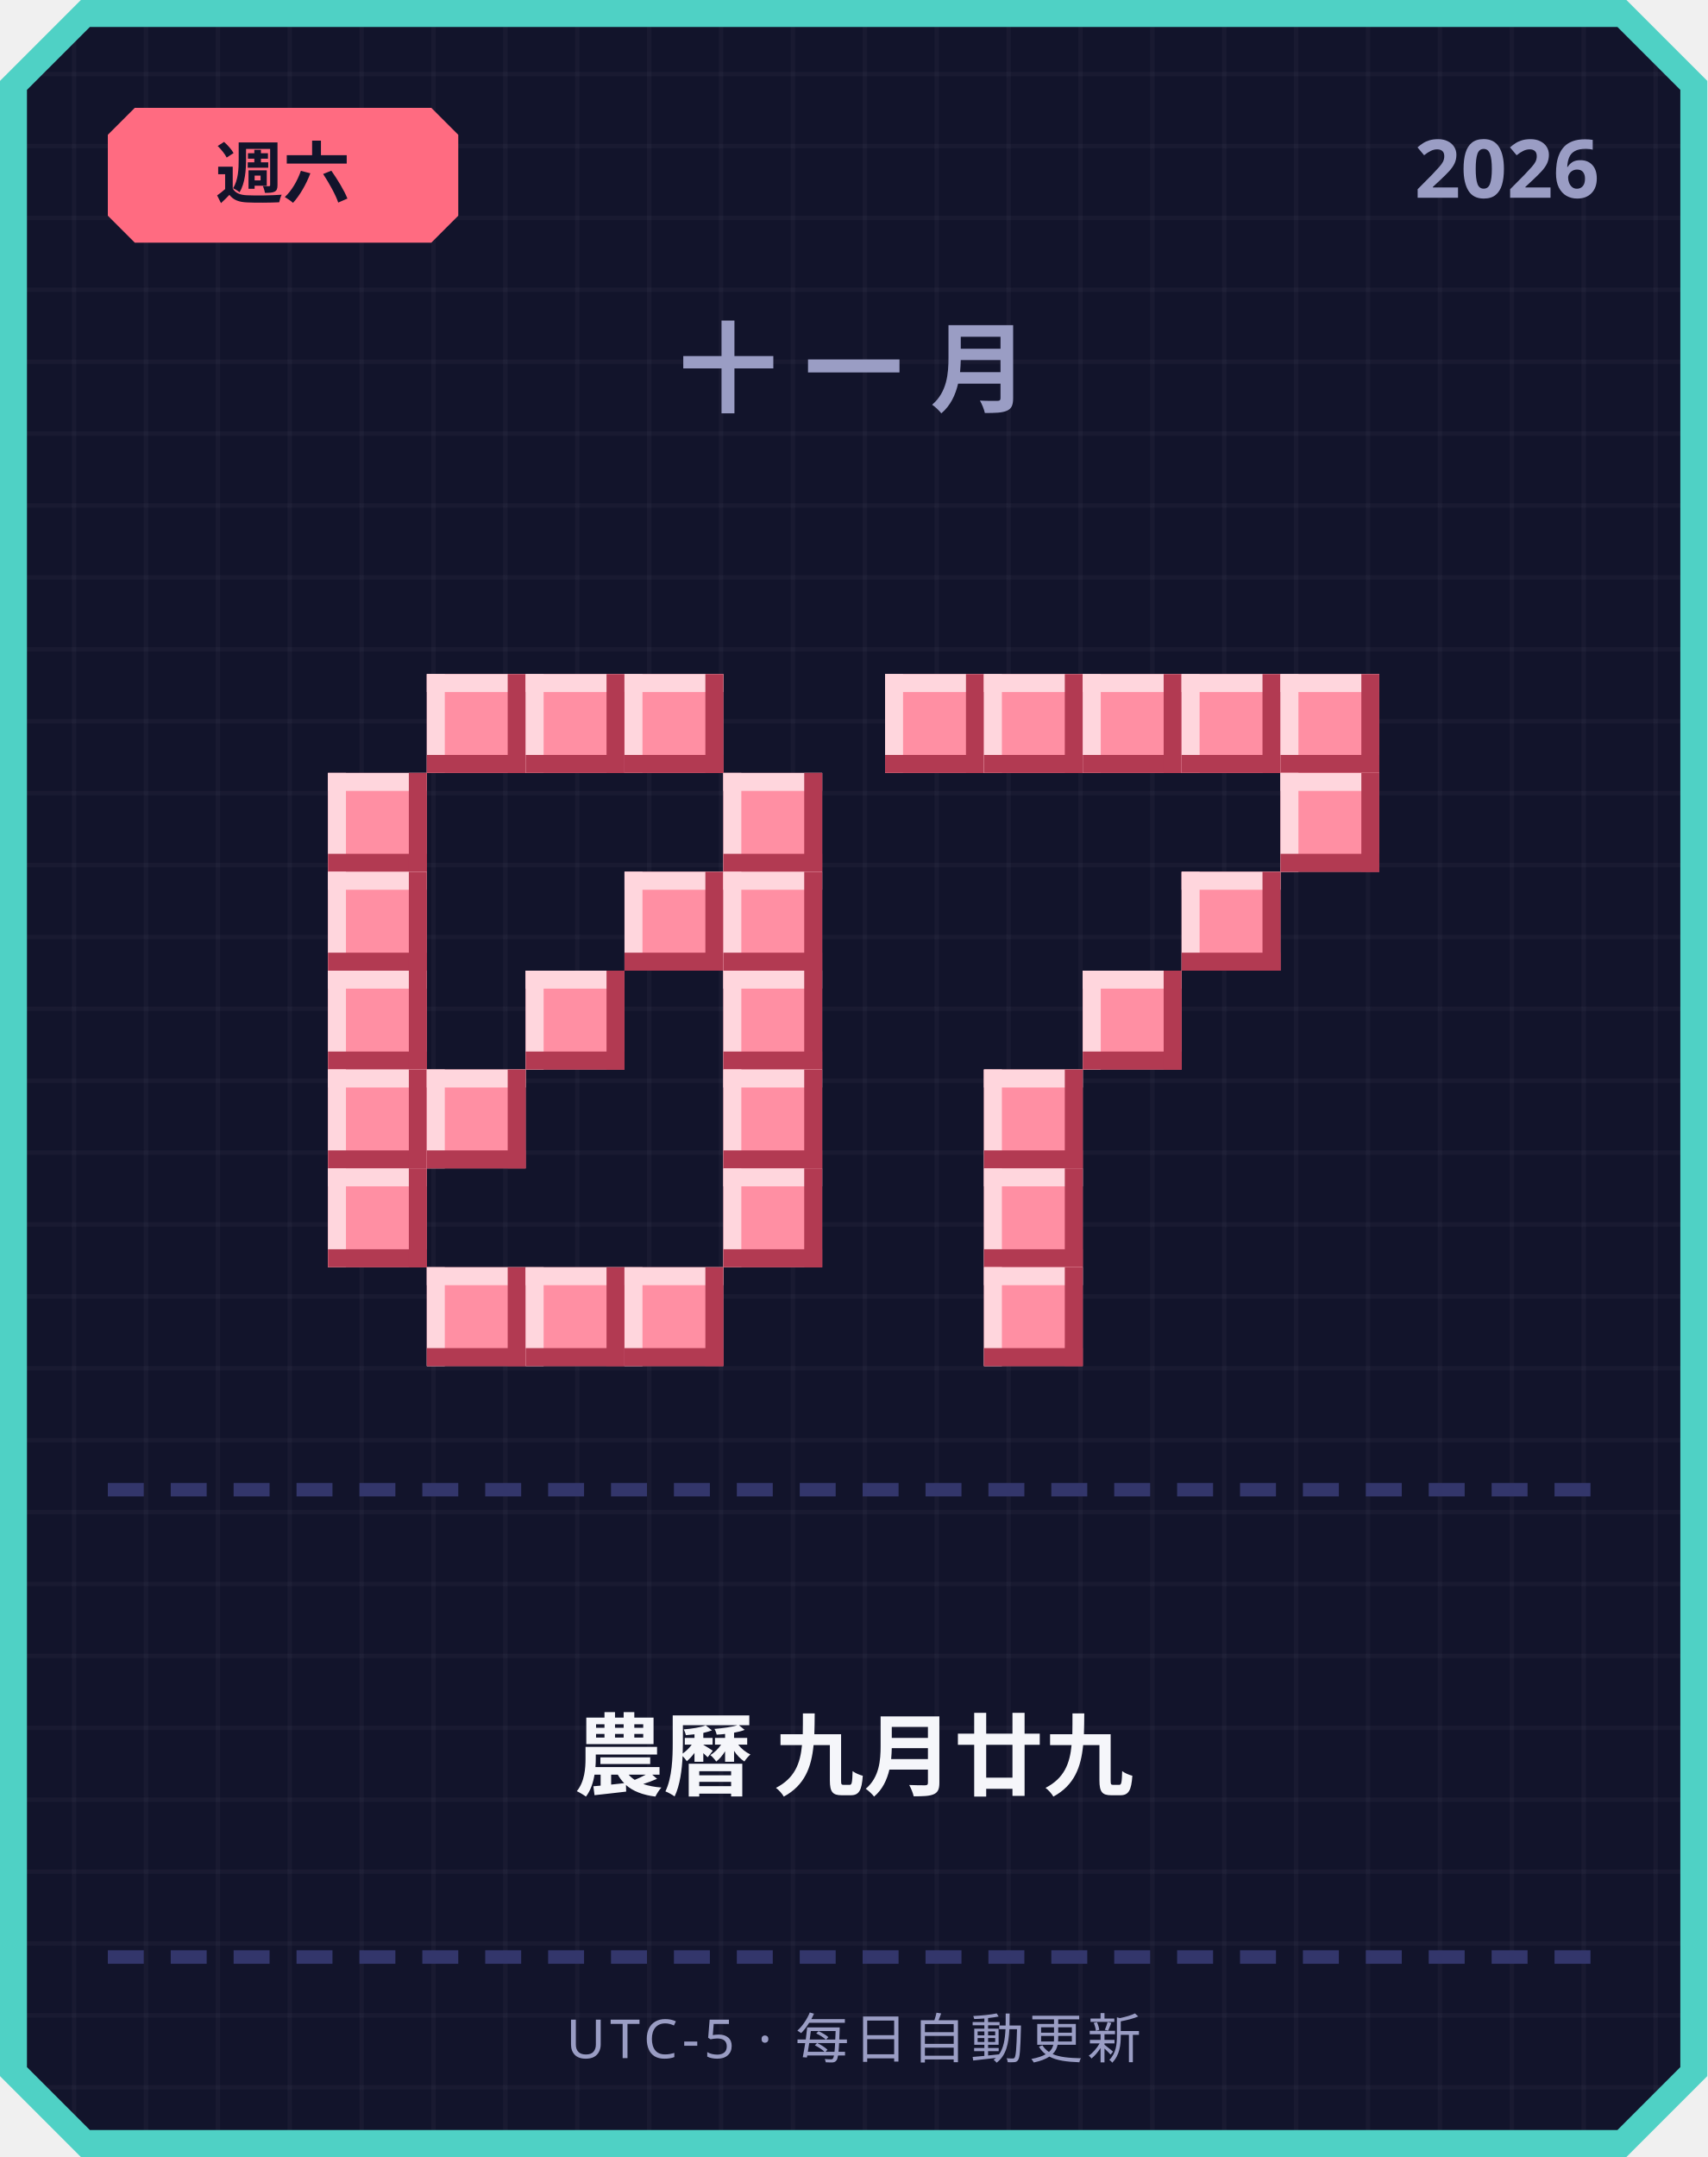
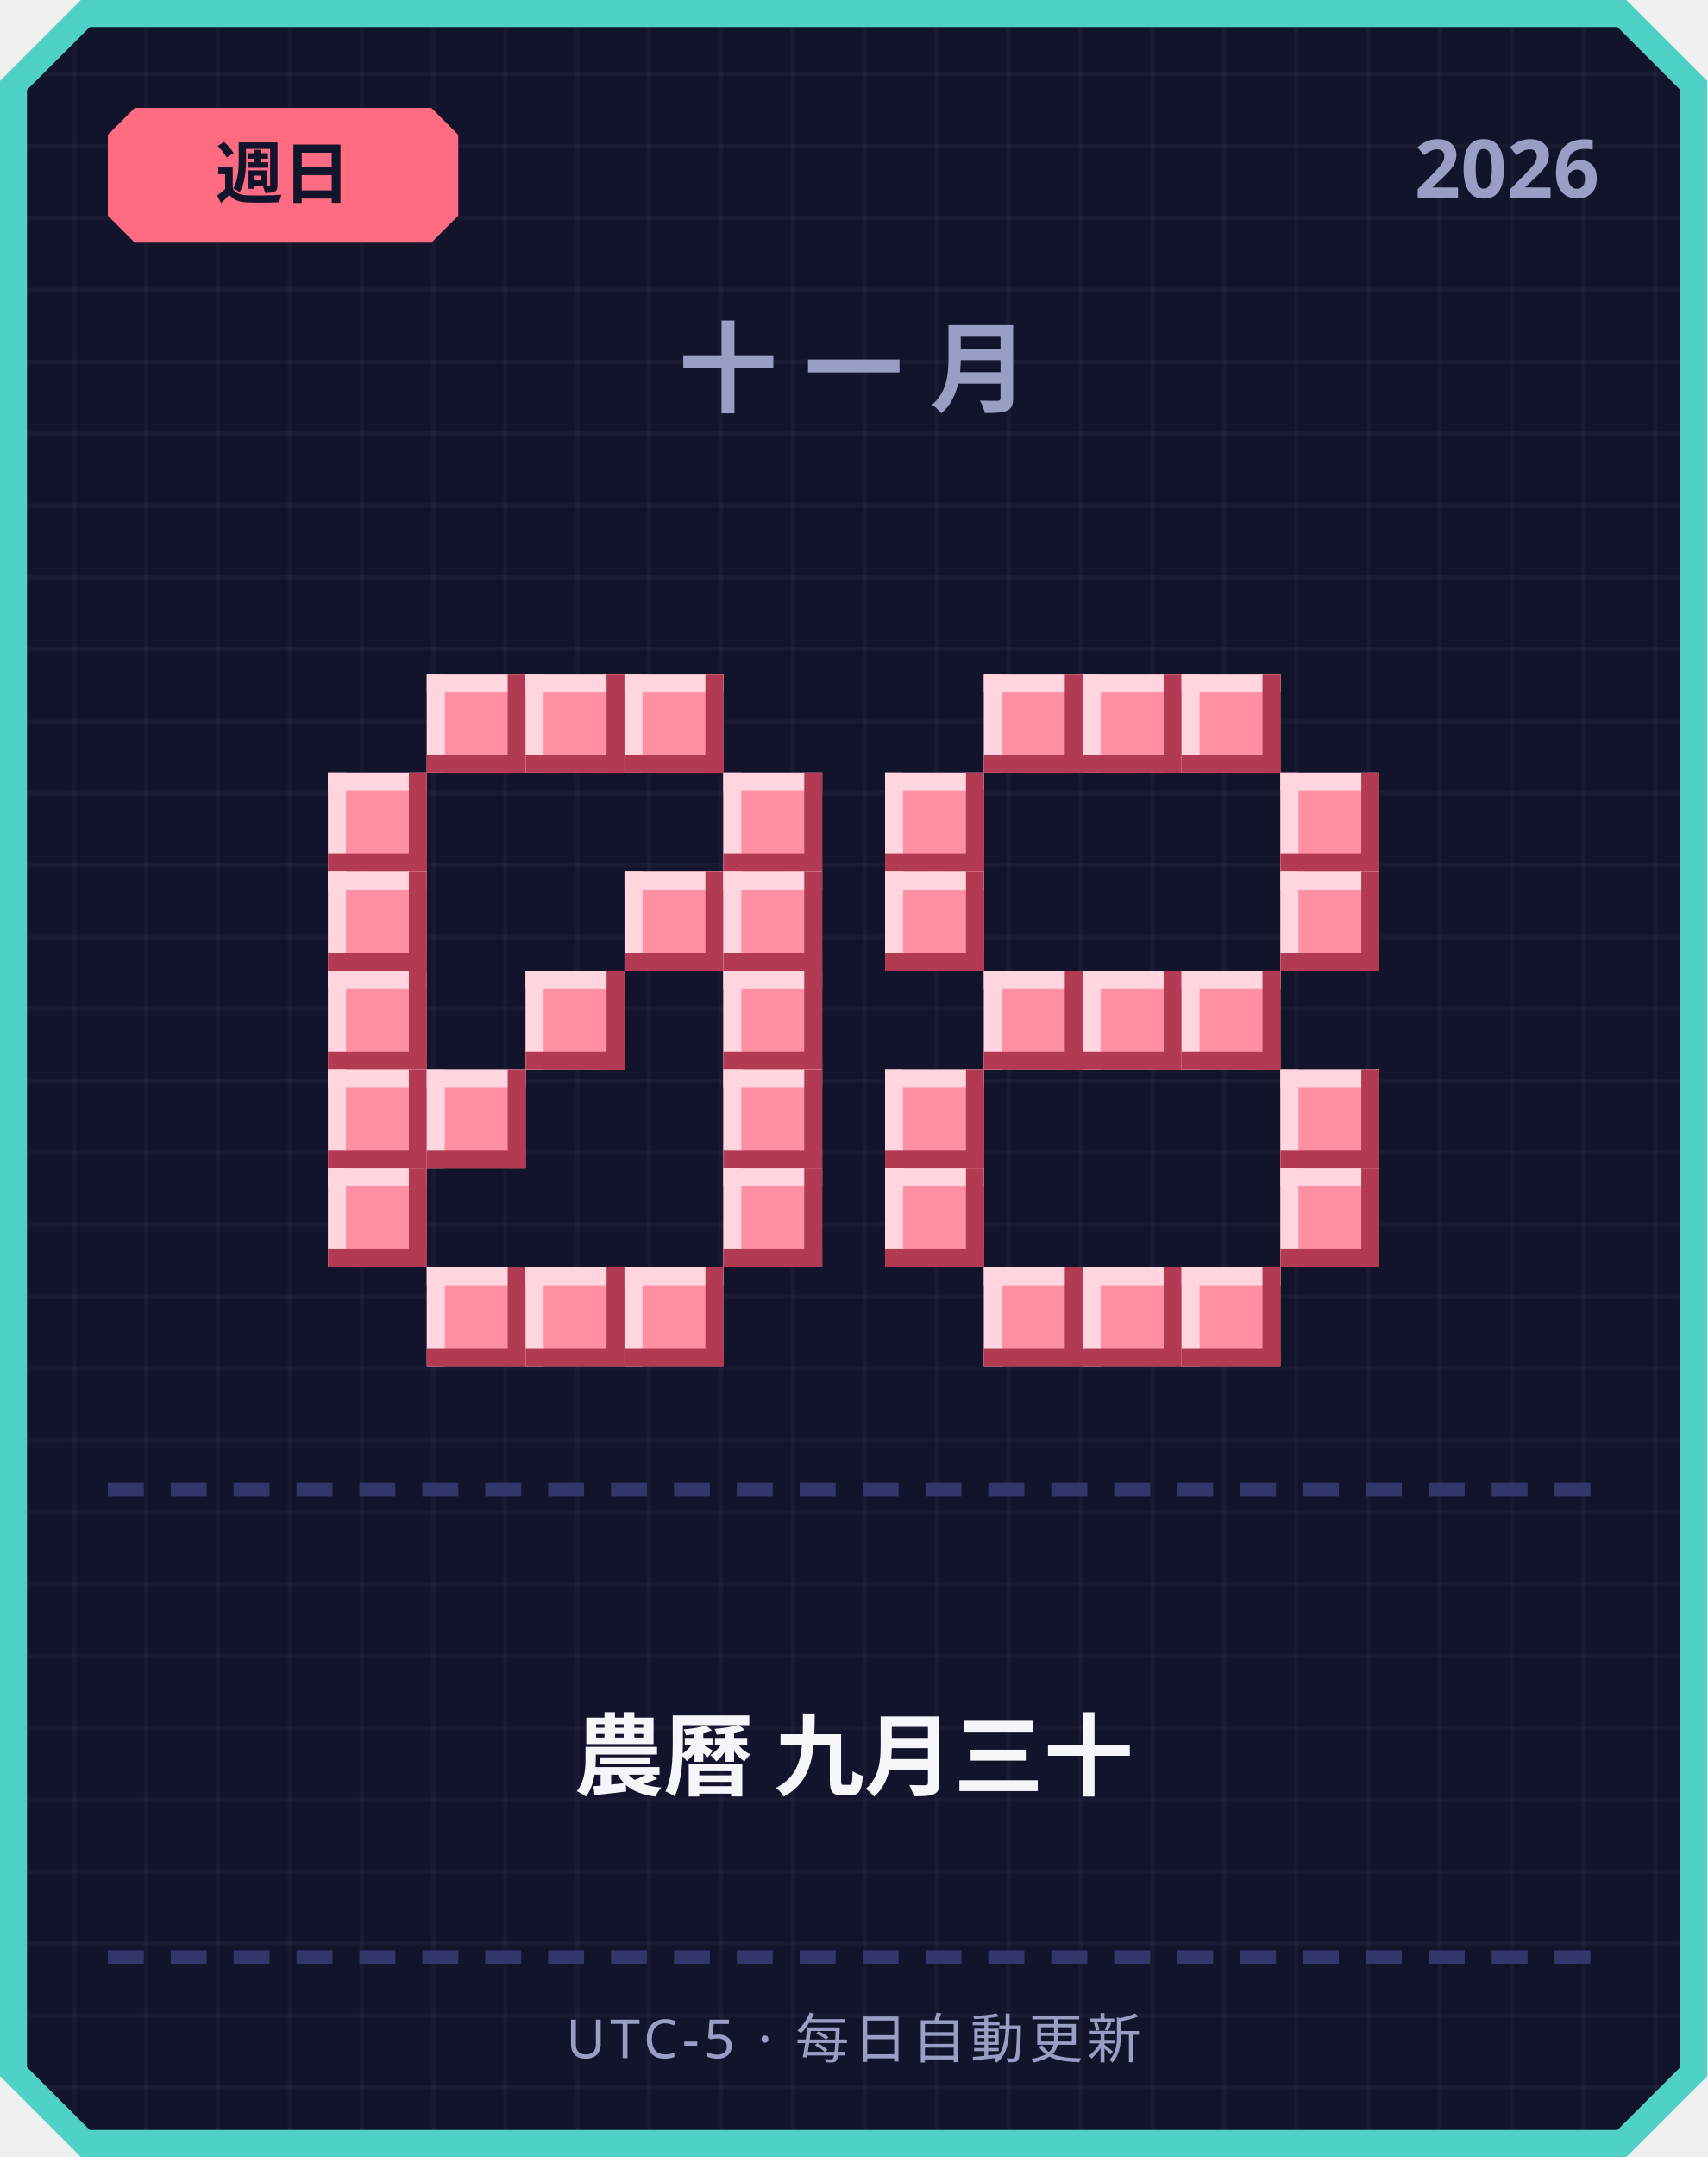
<svg xmlns="http://www.w3.org/2000/svg" width="380" height="480" viewBox="0 0 380 480">
  <defs>
    <pattern id="grid" width="16" height="16" patternUnits="userSpaceOnUse">
      <rect width="16" height="16" fill="#12142b" />
      <rect width="1" height="16" fill="#ffffff" opacity="0.03" />
      <rect width="16" height="1" fill="#ffffff" opacity="0.03" />
    </pattern>
  </defs>
  <path d="M 18,0 L 362,0 L 380,18 L 380,462 L 362,480 L 18,480 L 0,462 L 0,18 Z" fill="#4fd1c5" />
  <path d="M 20,6 L 360,6 L 374,20 L 374,460 L 360,474 L 20,474 L 6,460 L 6,20 Z" fill="url(#grid)" />
  <path d="M 30,24 L 96,24 L 102,30 L 102,48 L 96,54 L 30,54 L 24,48 L 24,30 Z" fill="#ff6b81" />
-   <text x="63" y="44" text-anchor="middle" font-family="'Segoe UI', sans-serif" font-size="15" font-weight="700" fill="#12142b">週六</text>
+   <text x="63" y="44" text-anchor="middle" font-family="'Segoe UI', sans-serif" font-size="15" font-weight="700" fill="#12142b">週日</text>
  <text x="356" y="44" text-anchor="end" font-family="'Segoe UI', sans-serif" font-size="18" font-weight="700" fill="#9a9dc4">2026</text>
  <text x="190" y="90" text-anchor="middle" font-family="'Segoe UI', sans-serif" font-size="22" font-weight="700" letter-spacing="6" fill="#9a9dc4">十一月</text>
  <rect x="95" y="150" width="22" height="22" fill="#ff8fa3" />
  <rect x="95" y="150" width="22" height="4" fill="#ffd6dd" />
  <rect x="95" y="150" width="4" height="22" fill="#ffd6dd" />
  <rect x="95" y="168" width="22" height="4" fill="#b23a52" />
  <rect x="113" y="150" width="4" height="22" fill="#b23a52" />
  <rect x="117" y="150" width="22" height="22" fill="#ff8fa3" />
  <rect x="117" y="150" width="22" height="4" fill="#ffd6dd" />
  <rect x="117" y="150" width="4" height="22" fill="#ffd6dd" />
  <rect x="117" y="168" width="22" height="4" fill="#b23a52" />
  <rect x="135" y="150" width="4" height="22" fill="#b23a52" />
  <rect x="139" y="150" width="22" height="22" fill="#ff8fa3" />
  <rect x="139" y="150" width="22" height="4" fill="#ffd6dd" />
  <rect x="139" y="150" width="4" height="22" fill="#ffd6dd" />
  <rect x="139" y="168" width="22" height="4" fill="#b23a52" />
  <rect x="157" y="150" width="4" height="22" fill="#b23a52" />
  <rect x="73" y="172" width="22" height="22" fill="#ff8fa3" />
  <rect x="73" y="172" width="22" height="4" fill="#ffd6dd" />
  <rect x="73" y="172" width="4" height="22" fill="#ffd6dd" />
  <rect x="73" y="190" width="22" height="4" fill="#b23a52" />
  <rect x="91" y="172" width="4" height="22" fill="#b23a52" />
  <rect x="161" y="172" width="22" height="22" fill="#ff8fa3" />
  <rect x="161" y="172" width="22" height="4" fill="#ffd6dd" />
  <rect x="161" y="172" width="4" height="22" fill="#ffd6dd" />
  <rect x="161" y="190" width="22" height="4" fill="#b23a52" />
  <rect x="179" y="172" width="4" height="22" fill="#b23a52" />
  <rect x="73" y="194" width="22" height="22" fill="#ff8fa3" />
  <rect x="73" y="194" width="22" height="4" fill="#ffd6dd" />
  <rect x="73" y="194" width="4" height="22" fill="#ffd6dd" />
  <rect x="73" y="212" width="22" height="4" fill="#b23a52" />
  <rect x="91" y="194" width="4" height="22" fill="#b23a52" />
  <rect x="139" y="194" width="22" height="22" fill="#ff8fa3" />
  <rect x="139" y="194" width="22" height="4" fill="#ffd6dd" />
  <rect x="139" y="194" width="4" height="22" fill="#ffd6dd" />
  <rect x="139" y="212" width="22" height="4" fill="#b23a52" />
  <rect x="157" y="194" width="4" height="22" fill="#b23a52" />
  <rect x="161" y="194" width="22" height="22" fill="#ff8fa3" />
  <rect x="161" y="194" width="22" height="4" fill="#ffd6dd" />
  <rect x="161" y="194" width="4" height="22" fill="#ffd6dd" />
  <rect x="161" y="212" width="22" height="4" fill="#b23a52" />
  <rect x="179" y="194" width="4" height="22" fill="#b23a52" />
  <rect x="73" y="216" width="22" height="22" fill="#ff8fa3" />
  <rect x="73" y="216" width="22" height="4" fill="#ffd6dd" />
  <rect x="73" y="216" width="4" height="22" fill="#ffd6dd" />
  <rect x="73" y="234" width="22" height="4" fill="#b23a52" />
  <rect x="91" y="216" width="4" height="22" fill="#b23a52" />
  <rect x="117" y="216" width="22" height="22" fill="#ff8fa3" />
  <rect x="117" y="216" width="22" height="4" fill="#ffd6dd" />
  <rect x="117" y="216" width="4" height="22" fill="#ffd6dd" />
  <rect x="117" y="234" width="22" height="4" fill="#b23a52" />
  <rect x="135" y="216" width="4" height="22" fill="#b23a52" />
  <rect x="161" y="216" width="22" height="22" fill="#ff8fa3" />
  <rect x="161" y="216" width="22" height="4" fill="#ffd6dd" />
  <rect x="161" y="216" width="4" height="22" fill="#ffd6dd" />
  <rect x="161" y="234" width="22" height="4" fill="#b23a52" />
  <rect x="179" y="216" width="4" height="22" fill="#b23a52" />
  <rect x="73" y="238" width="22" height="22" fill="#ff8fa3" />
  <rect x="73" y="238" width="22" height="4" fill="#ffd6dd" />
  <rect x="73" y="238" width="4" height="22" fill="#ffd6dd" />
  <rect x="73" y="256" width="22" height="4" fill="#b23a52" />
  <rect x="91" y="238" width="4" height="22" fill="#b23a52" />
  <rect x="95" y="238" width="22" height="22" fill="#ff8fa3" />
  <rect x="95" y="238" width="22" height="4" fill="#ffd6dd" />
  <rect x="95" y="238" width="4" height="22" fill="#ffd6dd" />
  <rect x="95" y="256" width="22" height="4" fill="#b23a52" />
  <rect x="113" y="238" width="4" height="22" fill="#b23a52" />
  <rect x="161" y="238" width="22" height="22" fill="#ff8fa3" />
  <rect x="161" y="238" width="22" height="4" fill="#ffd6dd" />
  <rect x="161" y="238" width="4" height="22" fill="#ffd6dd" />
  <rect x="161" y="256" width="22" height="4" fill="#b23a52" />
  <rect x="179" y="238" width="4" height="22" fill="#b23a52" />
  <rect x="73" y="260" width="22" height="22" fill="#ff8fa3" />
  <rect x="73" y="260" width="22" height="4" fill="#ffd6dd" />
  <rect x="73" y="260" width="4" height="22" fill="#ffd6dd" />
  <rect x="73" y="278" width="22" height="4" fill="#b23a52" />
  <rect x="91" y="260" width="4" height="22" fill="#b23a52" />
  <rect x="161" y="260" width="22" height="22" fill="#ff8fa3" />
  <rect x="161" y="260" width="22" height="4" fill="#ffd6dd" />
  <rect x="161" y="260" width="4" height="22" fill="#ffd6dd" />
  <rect x="161" y="278" width="22" height="4" fill="#b23a52" />
  <rect x="179" y="260" width="4" height="22" fill="#b23a52" />
  <rect x="95" y="282" width="22" height="22" fill="#ff8fa3" />
  <rect x="95" y="282" width="22" height="4" fill="#ffd6dd" />
  <rect x="95" y="282" width="4" height="22" fill="#ffd6dd" />
  <rect x="95" y="300" width="22" height="4" fill="#b23a52" />
  <rect x="113" y="282" width="4" height="22" fill="#b23a52" />
  <rect x="117" y="282" width="22" height="22" fill="#ff8fa3" />
  <rect x="117" y="282" width="22" height="4" fill="#ffd6dd" />
  <rect x="117" y="282" width="4" height="22" fill="#ffd6dd" />
  <rect x="117" y="300" width="22" height="4" fill="#b23a52" />
  <rect x="135" y="282" width="4" height="22" fill="#b23a52" />
  <rect x="139" y="282" width="22" height="22" fill="#ff8fa3" />
  <rect x="139" y="282" width="22" height="4" fill="#ffd6dd" />
  <rect x="139" y="282" width="4" height="22" fill="#ffd6dd" />
  <rect x="139" y="300" width="22" height="4" fill="#b23a52" />
  <rect x="157" y="282" width="4" height="22" fill="#b23a52" />
-   <rect x="197" y="150" width="22" height="22" fill="#ff8fa3" />
-   <rect x="197" y="150" width="22" height="4" fill="#ffd6dd" />
-   <rect x="197" y="150" width="4" height="22" fill="#ffd6dd" />
-   <rect x="197" y="168" width="22" height="4" fill="#b23a52" />
-   <rect x="215" y="150" width="4" height="22" fill="#b23a52" />
  <rect x="219" y="150" width="22" height="22" fill="#ff8fa3" />
  <rect x="219" y="150" width="22" height="4" fill="#ffd6dd" />
  <rect x="219" y="150" width="4" height="22" fill="#ffd6dd" />
  <rect x="219" y="168" width="22" height="4" fill="#b23a52" />
  <rect x="237" y="150" width="4" height="22" fill="#b23a52" />
  <rect x="241" y="150" width="22" height="22" fill="#ff8fa3" />
  <rect x="241" y="150" width="22" height="4" fill="#ffd6dd" />
  <rect x="241" y="150" width="4" height="22" fill="#ffd6dd" />
  <rect x="241" y="168" width="22" height="4" fill="#b23a52" />
  <rect x="259" y="150" width="4" height="22" fill="#b23a52" />
  <rect x="263" y="150" width="22" height="22" fill="#ff8fa3" />
  <rect x="263" y="150" width="22" height="4" fill="#ffd6dd" />
  <rect x="263" y="150" width="4" height="22" fill="#ffd6dd" />
  <rect x="263" y="168" width="22" height="4" fill="#b23a52" />
  <rect x="281" y="150" width="4" height="22" fill="#b23a52" />
-   <rect x="285" y="150" width="22" height="22" fill="#ff8fa3" />
-   <rect x="285" y="150" width="22" height="4" fill="#ffd6dd" />
-   <rect x="285" y="150" width="4" height="22" fill="#ffd6dd" />
-   <rect x="285" y="168" width="22" height="4" fill="#b23a52" />
-   <rect x="303" y="150" width="4" height="22" fill="#b23a52" />
+   <rect x="197" y="172" width="22" height="22" fill="#ff8fa3" />
+   <rect x="197" y="172" width="22" height="4" fill="#ffd6dd" />
+   <rect x="197" y="172" width="4" height="22" fill="#ffd6dd" />
+   <rect x="197" y="190" width="22" height="4" fill="#b23a52" />
+   <rect x="215" y="172" width="4" height="22" fill="#b23a52" />
  <rect x="285" y="172" width="22" height="22" fill="#ff8fa3" />
  <rect x="285" y="172" width="22" height="4" fill="#ffd6dd" />
  <rect x="285" y="172" width="4" height="22" fill="#ffd6dd" />
  <rect x="285" y="190" width="22" height="4" fill="#b23a52" />
  <rect x="303" y="172" width="4" height="22" fill="#b23a52" />
-   <rect x="263" y="194" width="22" height="22" fill="#ff8fa3" />
-   <rect x="263" y="194" width="22" height="4" fill="#ffd6dd" />
-   <rect x="263" y="194" width="4" height="22" fill="#ffd6dd" />
-   <rect x="263" y="212" width="22" height="4" fill="#b23a52" />
-   <rect x="281" y="194" width="4" height="22" fill="#b23a52" />
+   <rect x="197" y="194" width="22" height="22" fill="#ff8fa3" />
+   <rect x="197" y="194" width="22" height="4" fill="#ffd6dd" />
+   <rect x="197" y="194" width="4" height="22" fill="#ffd6dd" />
+   <rect x="197" y="212" width="22" height="4" fill="#b23a52" />
+   <rect x="215" y="194" width="4" height="22" fill="#b23a52" />
+   <rect x="285" y="194" width="22" height="22" fill="#ff8fa3" />
+   <rect x="285" y="194" width="22" height="4" fill="#ffd6dd" />
+   <rect x="285" y="194" width="4" height="22" fill="#ffd6dd" />
+   <rect x="285" y="212" width="22" height="4" fill="#b23a52" />
+   <rect x="303" y="194" width="4" height="22" fill="#b23a52" />
+   <rect x="219" y="216" width="22" height="22" fill="#ff8fa3" />
+   <rect x="219" y="216" width="22" height="4" fill="#ffd6dd" />
+   <rect x="219" y="216" width="4" height="22" fill="#ffd6dd" />
+   <rect x="219" y="234" width="22" height="4" fill="#b23a52" />
+   <rect x="237" y="216" width="4" height="22" fill="#b23a52" />
  <rect x="241" y="216" width="22" height="22" fill="#ff8fa3" />
  <rect x="241" y="216" width="22" height="4" fill="#ffd6dd" />
  <rect x="241" y="216" width="4" height="22" fill="#ffd6dd" />
  <rect x="241" y="234" width="22" height="4" fill="#b23a52" />
  <rect x="259" y="216" width="4" height="22" fill="#b23a52" />
-   <rect x="219" y="238" width="22" height="22" fill="#ff8fa3" />
-   <rect x="219" y="238" width="22" height="4" fill="#ffd6dd" />
-   <rect x="219" y="238" width="4" height="22" fill="#ffd6dd" />
-   <rect x="219" y="256" width="22" height="4" fill="#b23a52" />
-   <rect x="237" y="238" width="4" height="22" fill="#b23a52" />
-   <rect x="219" y="260" width="22" height="22" fill="#ff8fa3" />
-   <rect x="219" y="260" width="22" height="4" fill="#ffd6dd" />
-   <rect x="219" y="260" width="4" height="22" fill="#ffd6dd" />
-   <rect x="219" y="278" width="22" height="4" fill="#b23a52" />
-   <rect x="237" y="260" width="4" height="22" fill="#b23a52" />
+   <rect x="263" y="216" width="22" height="22" fill="#ff8fa3" />
+   <rect x="263" y="216" width="22" height="4" fill="#ffd6dd" />
+   <rect x="263" y="216" width="4" height="22" fill="#ffd6dd" />
+   <rect x="263" y="234" width="22" height="4" fill="#b23a52" />
+   <rect x="281" y="216" width="4" height="22" fill="#b23a52" />
+   <rect x="197" y="238" width="22" height="22" fill="#ff8fa3" />
+   <rect x="197" y="238" width="22" height="4" fill="#ffd6dd" />
+   <rect x="197" y="238" width="4" height="22" fill="#ffd6dd" />
+   <rect x="197" y="256" width="22" height="4" fill="#b23a52" />
+   <rect x="215" y="238" width="4" height="22" fill="#b23a52" />
+   <rect x="285" y="238" width="22" height="22" fill="#ff8fa3" />
+   <rect x="285" y="238" width="22" height="4" fill="#ffd6dd" />
+   <rect x="285" y="238" width="4" height="22" fill="#ffd6dd" />
+   <rect x="285" y="256" width="22" height="4" fill="#b23a52" />
+   <rect x="303" y="238" width="4" height="22" fill="#b23a52" />
+   <rect x="197" y="260" width="22" height="22" fill="#ff8fa3" />
+   <rect x="197" y="260" width="22" height="4" fill="#ffd6dd" />
+   <rect x="197" y="260" width="4" height="22" fill="#ffd6dd" />
+   <rect x="197" y="278" width="22" height="4" fill="#b23a52" />
+   <rect x="215" y="260" width="4" height="22" fill="#b23a52" />
+   <rect x="285" y="260" width="22" height="22" fill="#ff8fa3" />
+   <rect x="285" y="260" width="22" height="4" fill="#ffd6dd" />
+   <rect x="285" y="260" width="4" height="22" fill="#ffd6dd" />
+   <rect x="285" y="278" width="22" height="4" fill="#b23a52" />
+   <rect x="303" y="260" width="4" height="22" fill="#b23a52" />
  <rect x="219" y="282" width="22" height="22" fill="#ff8fa3" />
  <rect x="219" y="282" width="22" height="4" fill="#ffd6dd" />
  <rect x="219" y="282" width="4" height="22" fill="#ffd6dd" />
  <rect x="219" y="300" width="22" height="4" fill="#b23a52" />
  <rect x="237" y="282" width="4" height="22" fill="#b23a52" />
+   <rect x="241" y="282" width="22" height="22" fill="#ff8fa3" />
+   <rect x="241" y="282" width="22" height="4" fill="#ffd6dd" />
+   <rect x="241" y="282" width="4" height="22" fill="#ffd6dd" />
+   <rect x="241" y="300" width="22" height="4" fill="#b23a52" />
+   <rect x="259" y="282" width="4" height="22" fill="#b23a52" />
+   <rect x="263" y="282" width="22" height="22" fill="#ff8fa3" />
+   <rect x="263" y="282" width="22" height="4" fill="#ffd6dd" />
+   <rect x="263" y="282" width="4" height="22" fill="#ffd6dd" />
+   <rect x="263" y="300" width="22" height="4" fill="#b23a52" />
+   <rect x="281" y="282" width="4" height="22" fill="#b23a52" />
  <rect x="24" y="330" width="8" height="3" fill="#33366b" />
  <rect x="38" y="330" width="8" height="3" fill="#33366b" />
  <rect x="52" y="330" width="8" height="3" fill="#33366b" />
  <rect x="66" y="330" width="8" height="3" fill="#33366b" />
  <rect x="80" y="330" width="8" height="3" fill="#33366b" />
  <rect x="94" y="330" width="8" height="3" fill="#33366b" />
  <rect x="108" y="330" width="8" height="3" fill="#33366b" />
  <rect x="122" y="330" width="8" height="3" fill="#33366b" />
  <rect x="136" y="330" width="8" height="3" fill="#33366b" />
  <rect x="150" y="330" width="8" height="3" fill="#33366b" />
  <rect x="164" y="330" width="8" height="3" fill="#33366b" />
  <rect x="178" y="330" width="8" height="3" fill="#33366b" />
  <rect x="192" y="330" width="8" height="3" fill="#33366b" />
  <rect x="206" y="330" width="8" height="3" fill="#33366b" />
  <rect x="220" y="330" width="8" height="3" fill="#33366b" />
  <rect x="234" y="330" width="8" height="3" fill="#33366b" />
  <rect x="248" y="330" width="8" height="3" fill="#33366b" />
  <rect x="262" y="330" width="8" height="3" fill="#33366b" />
  <rect x="276" y="330" width="8" height="3" fill="#33366b" />
  <rect x="290" y="330" width="8" height="3" fill="#33366b" />
  <rect x="304" y="330" width="8" height="3" fill="#33366b" />
  <rect x="318" y="330" width="8" height="3" fill="#33366b" />
  <rect x="332" y="330" width="8" height="3" fill="#33366b" />
  <rect x="346" y="330" width="8" height="3" fill="#33366b" />
-   <text x="190" y="398" text-anchor="middle" font-family="'Segoe UI', 'Microsoft JhengHei', sans-serif" font-size="20" font-weight="700" fill="#f5f6fa">農曆 九月廿九</text>
+   <text x="190" y="398" text-anchor="middle" font-family="'Segoe UI', 'Microsoft JhengHei', sans-serif" font-size="20" font-weight="700" fill="#f5f6fa">農曆 九月三十</text>
  <rect x="24" y="434" width="8" height="3" fill="#33366b" />
  <rect x="38" y="434" width="8" height="3" fill="#33366b" />
  <rect x="52" y="434" width="8" height="3" fill="#33366b" />
  <rect x="66" y="434" width="8" height="3" fill="#33366b" />
  <rect x="80" y="434" width="8" height="3" fill="#33366b" />
  <rect x="94" y="434" width="8" height="3" fill="#33366b" />
  <rect x="108" y="434" width="8" height="3" fill="#33366b" />
  <rect x="122" y="434" width="8" height="3" fill="#33366b" />
  <rect x="136" y="434" width="8" height="3" fill="#33366b" />
  <rect x="150" y="434" width="8" height="3" fill="#33366b" />
  <rect x="164" y="434" width="8" height="3" fill="#33366b" />
  <rect x="178" y="434" width="8" height="3" fill="#33366b" />
  <rect x="192" y="434" width="8" height="3" fill="#33366b" />
  <rect x="206" y="434" width="8" height="3" fill="#33366b" />
  <rect x="220" y="434" width="8" height="3" fill="#33366b" />
  <rect x="234" y="434" width="8" height="3" fill="#33366b" />
  <rect x="248" y="434" width="8" height="3" fill="#33366b" />
  <rect x="262" y="434" width="8" height="3" fill="#33366b" />
  <rect x="276" y="434" width="8" height="3" fill="#33366b" />
  <rect x="290" y="434" width="8" height="3" fill="#33366b" />
  <rect x="304" y="434" width="8" height="3" fill="#33366b" />
  <rect x="318" y="434" width="8" height="3" fill="#33366b" />
  <rect x="332" y="434" width="8" height="3" fill="#33366b" />
  <rect x="346" y="434" width="8" height="3" fill="#33366b" />
  <text x="190" y="458" text-anchor="middle" font-family="'Segoe UI', sans-serif" font-size="12" letter-spacing="1" fill="#9a9dc4">UTC-5 · 每日自動更新</text>
</svg>
